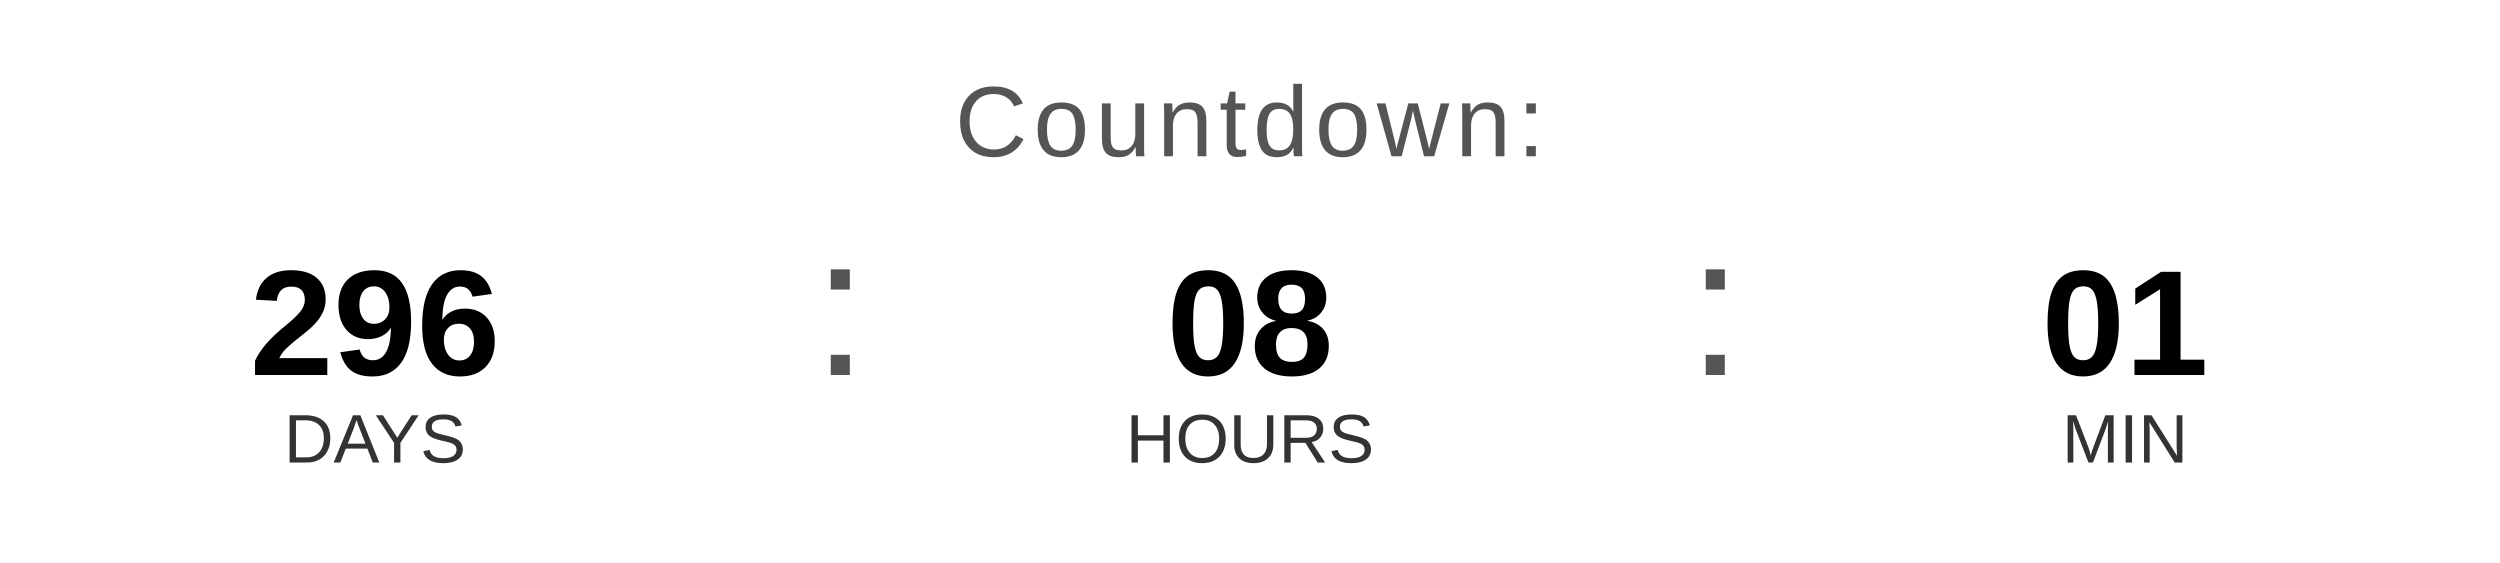
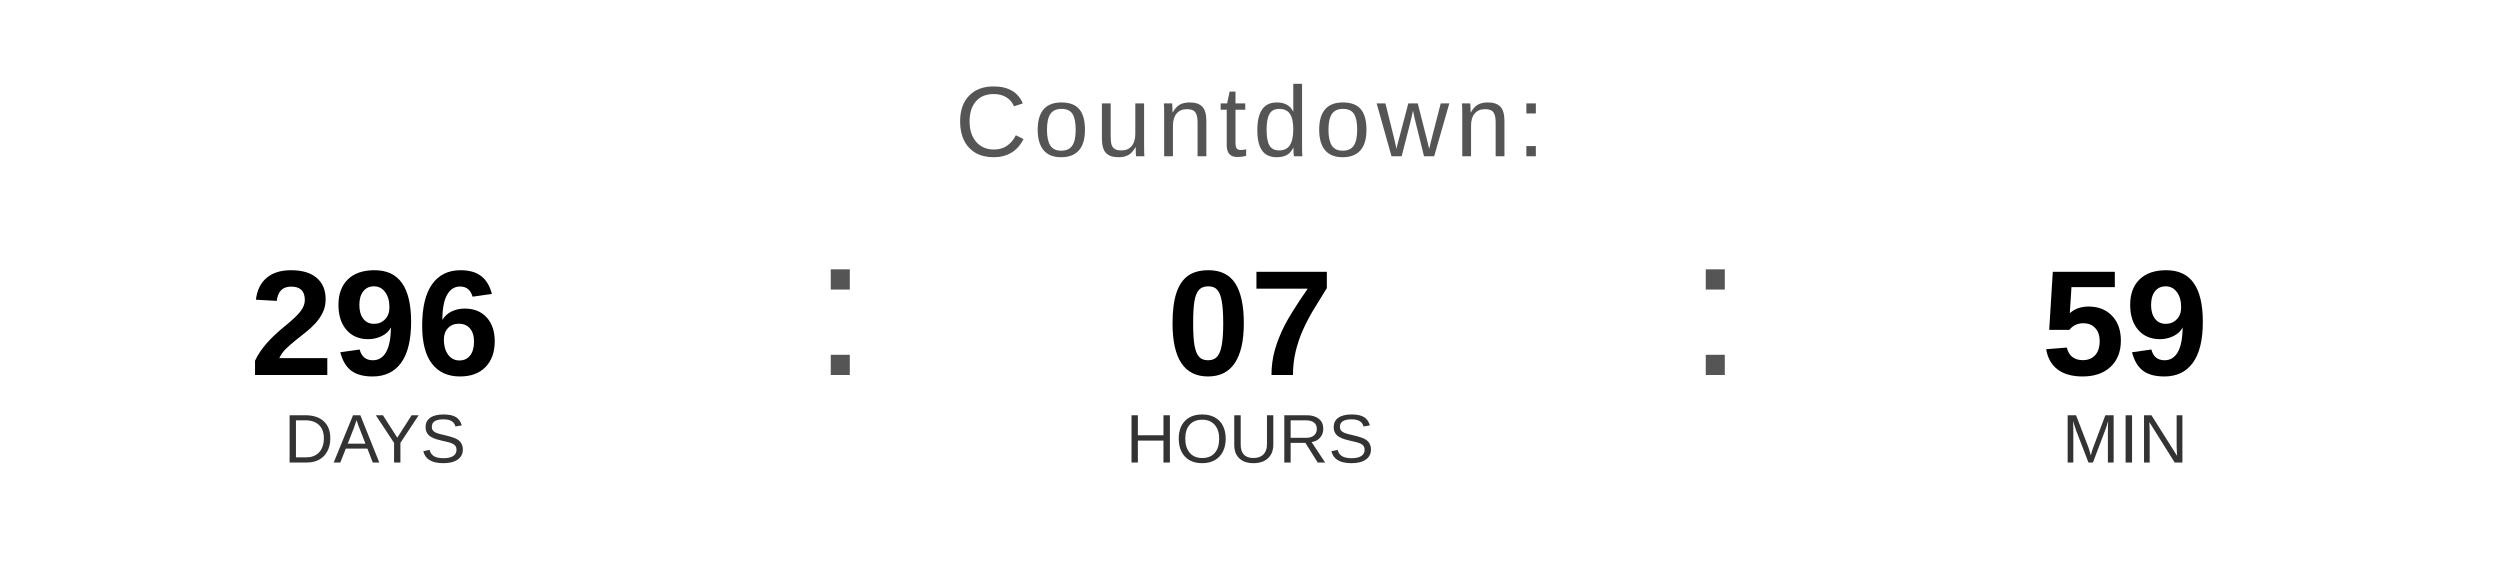
<svg xmlns="http://www.w3.org/2000/svg" width="400" height="90" viewBox="0 0 400 90">
  <text x="200" y="25" font-family="Arial, Helvetica, sans-serif" font-size="16" fill="#555555" text-anchor="middle" letter-spacing="1">
    Countdown:
  </text>
  <text x="60" y="60" font-family="Arial, Helvetica, sans-serif" font-size="24" font-weight="bold" fill="#000000" text-anchor="middle">296</text>
  <text x="60" y="74" font-family="Arial, Helvetica, sans-serif" font-size="11" fill="#333333" text-anchor="middle">DAYS</text>
  <text x="130" y="60" font-family="Arial, sans-serif" font-size="32" fill="#555555">:</text>
-   <text x="200" y="60" font-family="Arial, Helvetica, sans-serif" font-size="24" font-weight="bold" fill="#000000" text-anchor="middle">08</text>
+   <text x="200" y="60" font-family="Arial, Helvetica, sans-serif" font-size="24" font-weight="bold" fill="#000000" text-anchor="middle">07</text>
  <text x="200" y="74" font-family="Arial, Helvetica, sans-serif" font-size="11" fill="#333333" text-anchor="middle">HOURS</text>
  <text x="270" y="60" font-family="Arial, sans-serif" font-size="32" fill="#555555">:</text>
-   <text x="340" y="60" font-family="Arial, Helvetica, sans-serif" font-size="24" font-weight="bold" fill="#000000" text-anchor="middle">01</text>
+   <text x="340" y="60" font-family="Arial, Helvetica, sans-serif" font-size="24" font-weight="bold" fill="#000000" text-anchor="middle">59</text>
  <text x="340" y="74" font-family="Arial, Helvetica, sans-serif" font-size="11" fill="#333333" text-anchor="middle">MIN</text>
</svg>
